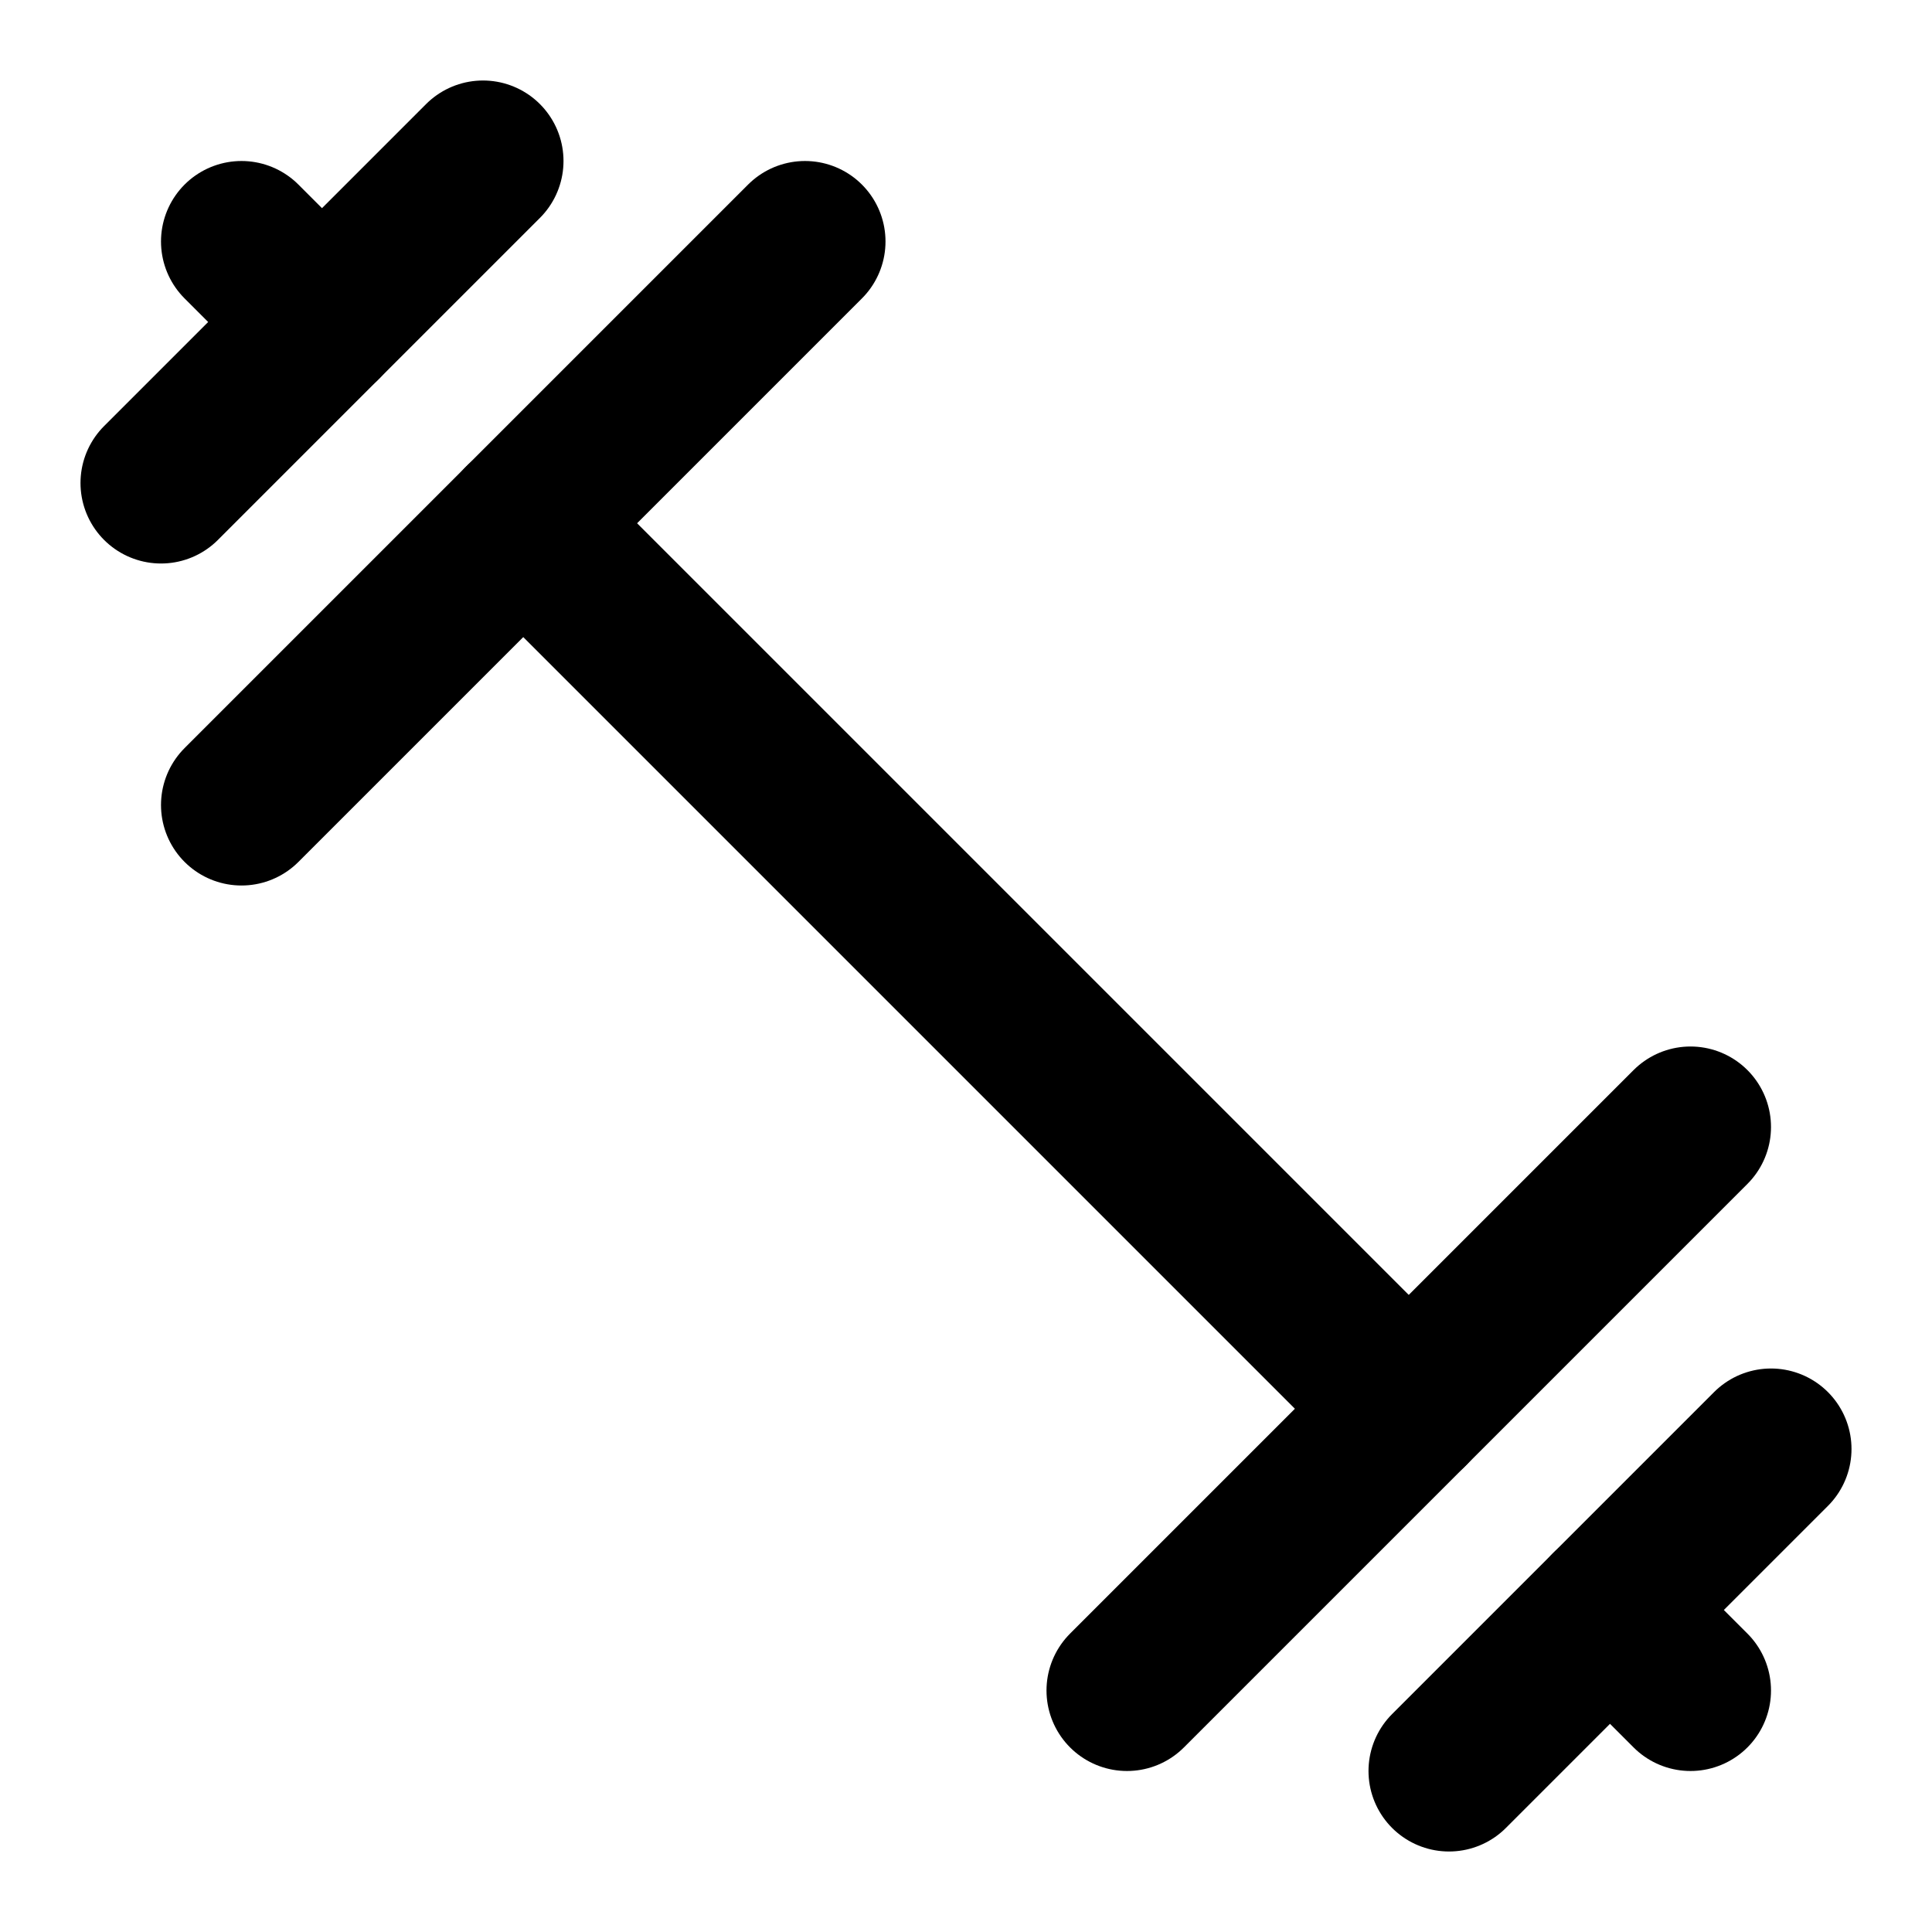
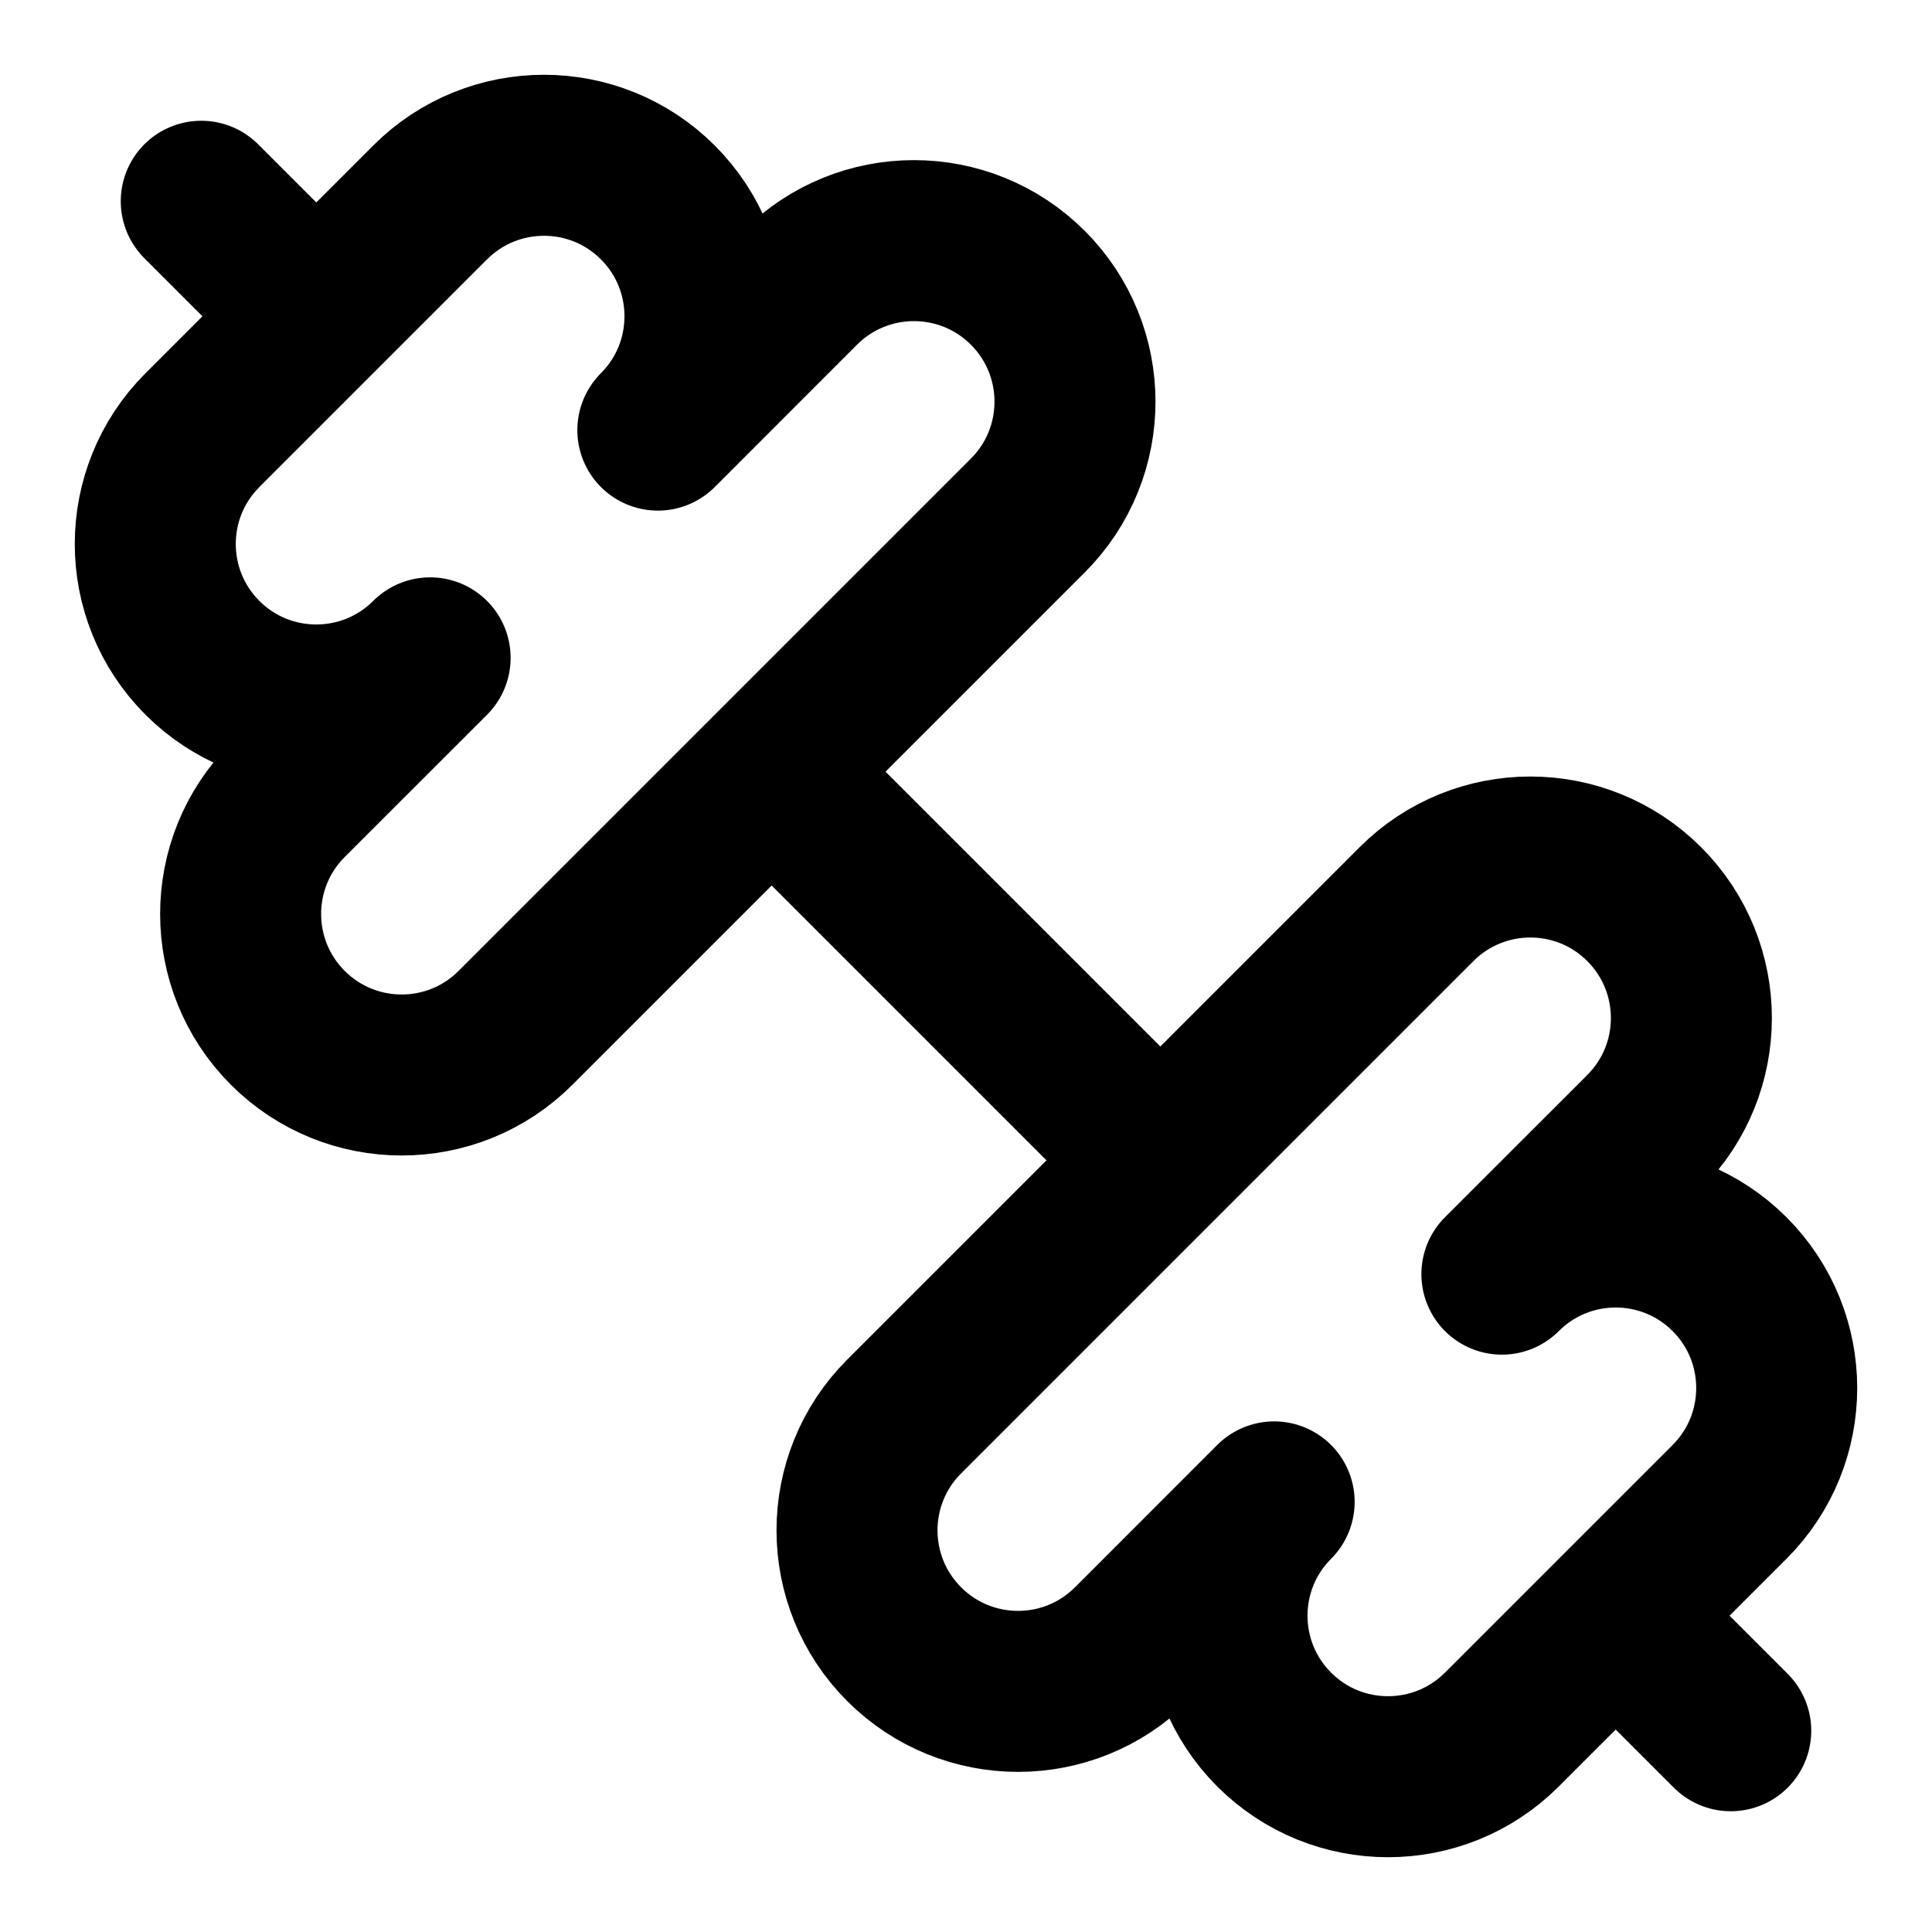
<svg xmlns="http://www.w3.org/2000/svg" viewBox="0 0 24 24" fill="none" stroke="currentColor" stroke-width="2" stroke-linecap="round" stroke-linejoin="round">
-   <path d="m6.5 6.5 11 11" />
-   <path d="m21 21-1-1" />
-   <path d="m3 3 1 1" />
-   <path d="m18 22 4-4" />
-   <path d="m2 6 4-4" />
-   <path d="m3 10 7-7" />
-   <path d="m14 21 7-7" />
+   <path d="M14.4 14.4 9.6 9.6" />
+   <path d="M18.657 21.485a2 2 0 1 1-2.829-2.828l-1.767 1.768a2 2 0 1 1-2.829-2.829l6.364-6.364a2 2 0 1 1 2.829 2.829l-1.768 1.767a2 2 0 1 1 2.828 2.829z" />
+   <path d="m21.5 21.5-1.4-1.4" />
+   <path d="M3.9 3.9 2.5 2.5" />
+   <path d="M6.404 12.768a2 2 0 1 1-2.829-2.829l1.768-1.767a2 2 0 1 1-2.828-2.829l2.828-2.828a2 2 0 1 1 2.829 2.828l1.767-1.768a2 2 0 1 1 2.829 2.829z" />
</svg>
